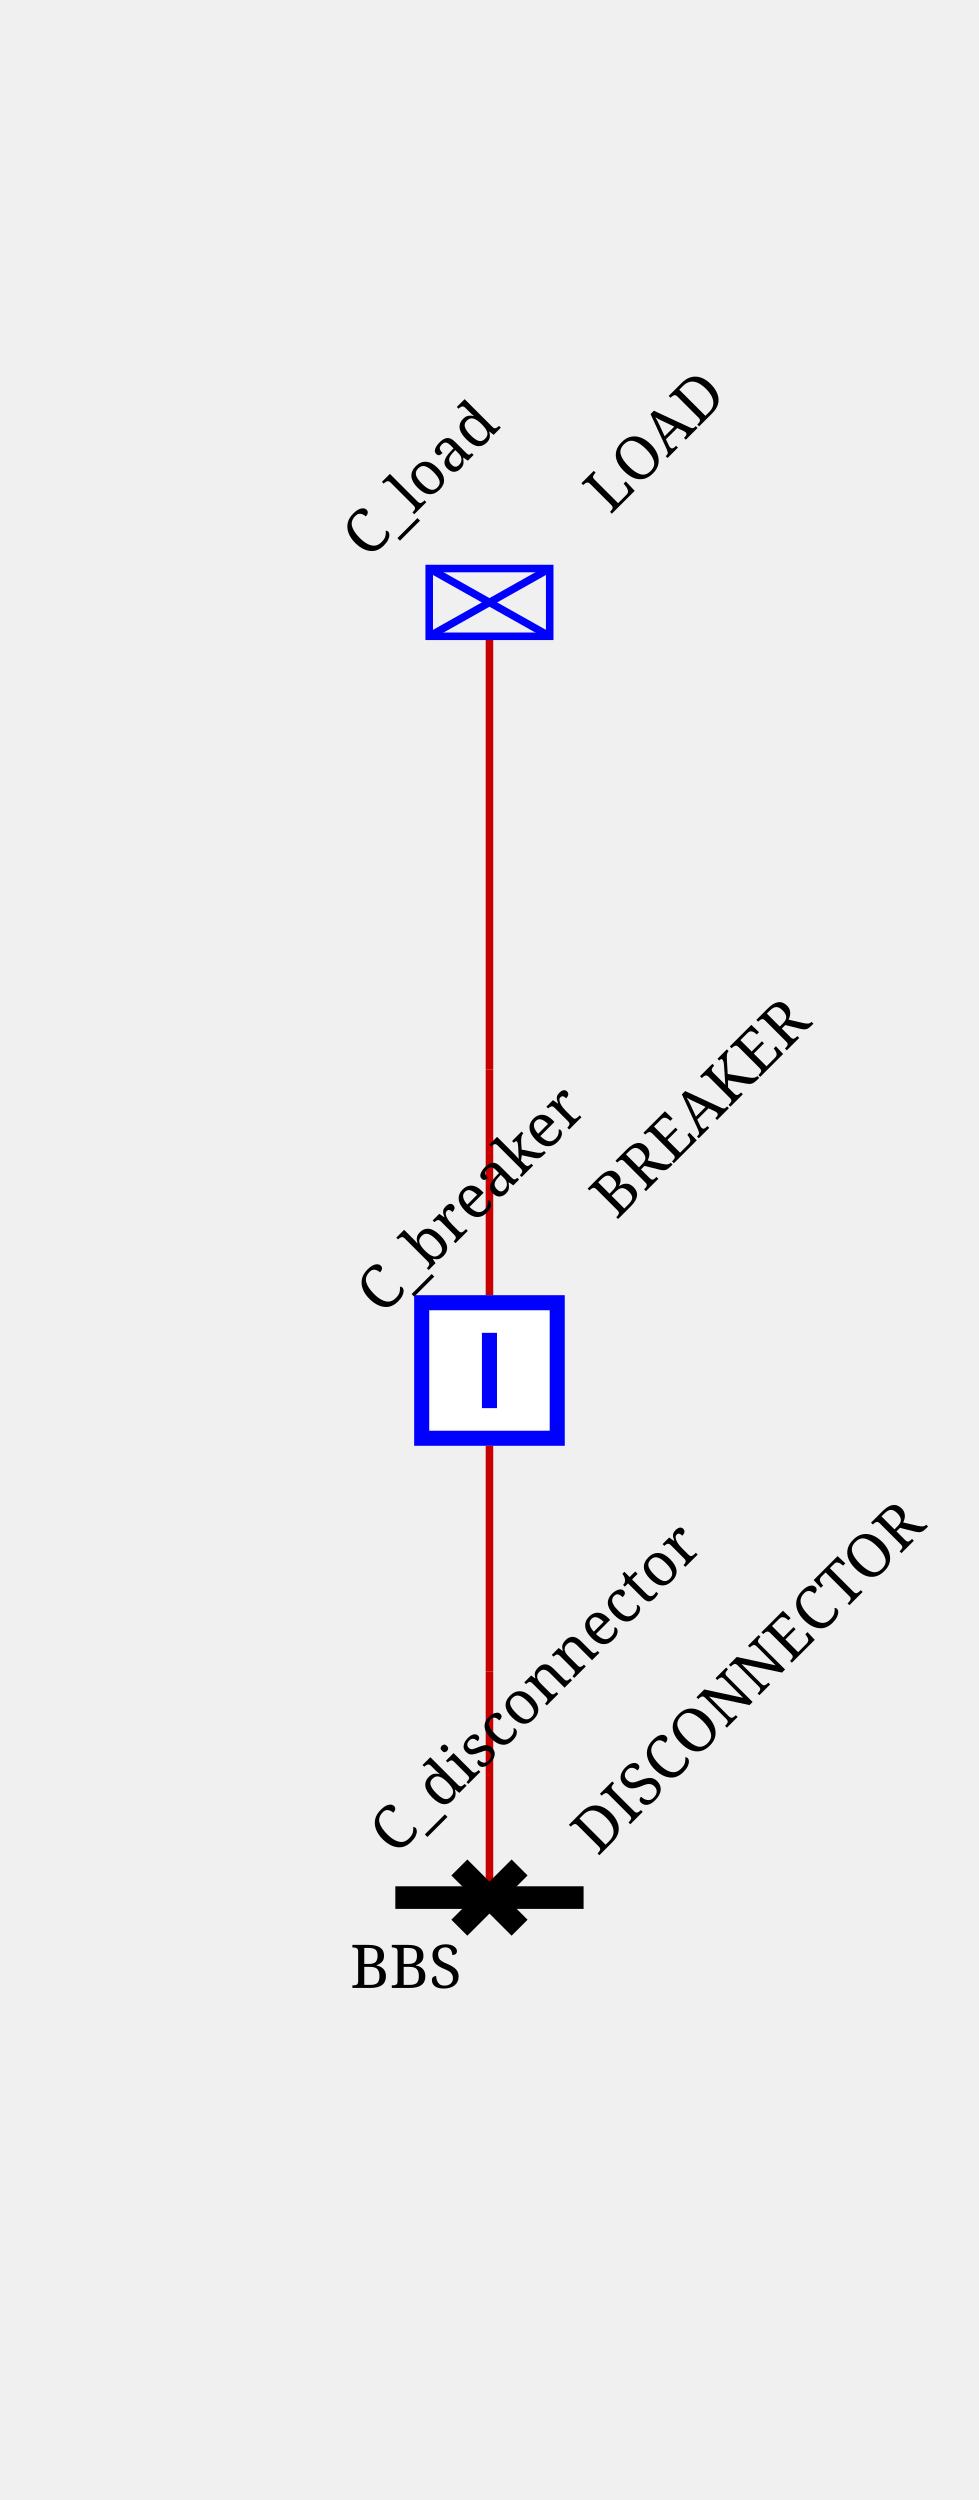
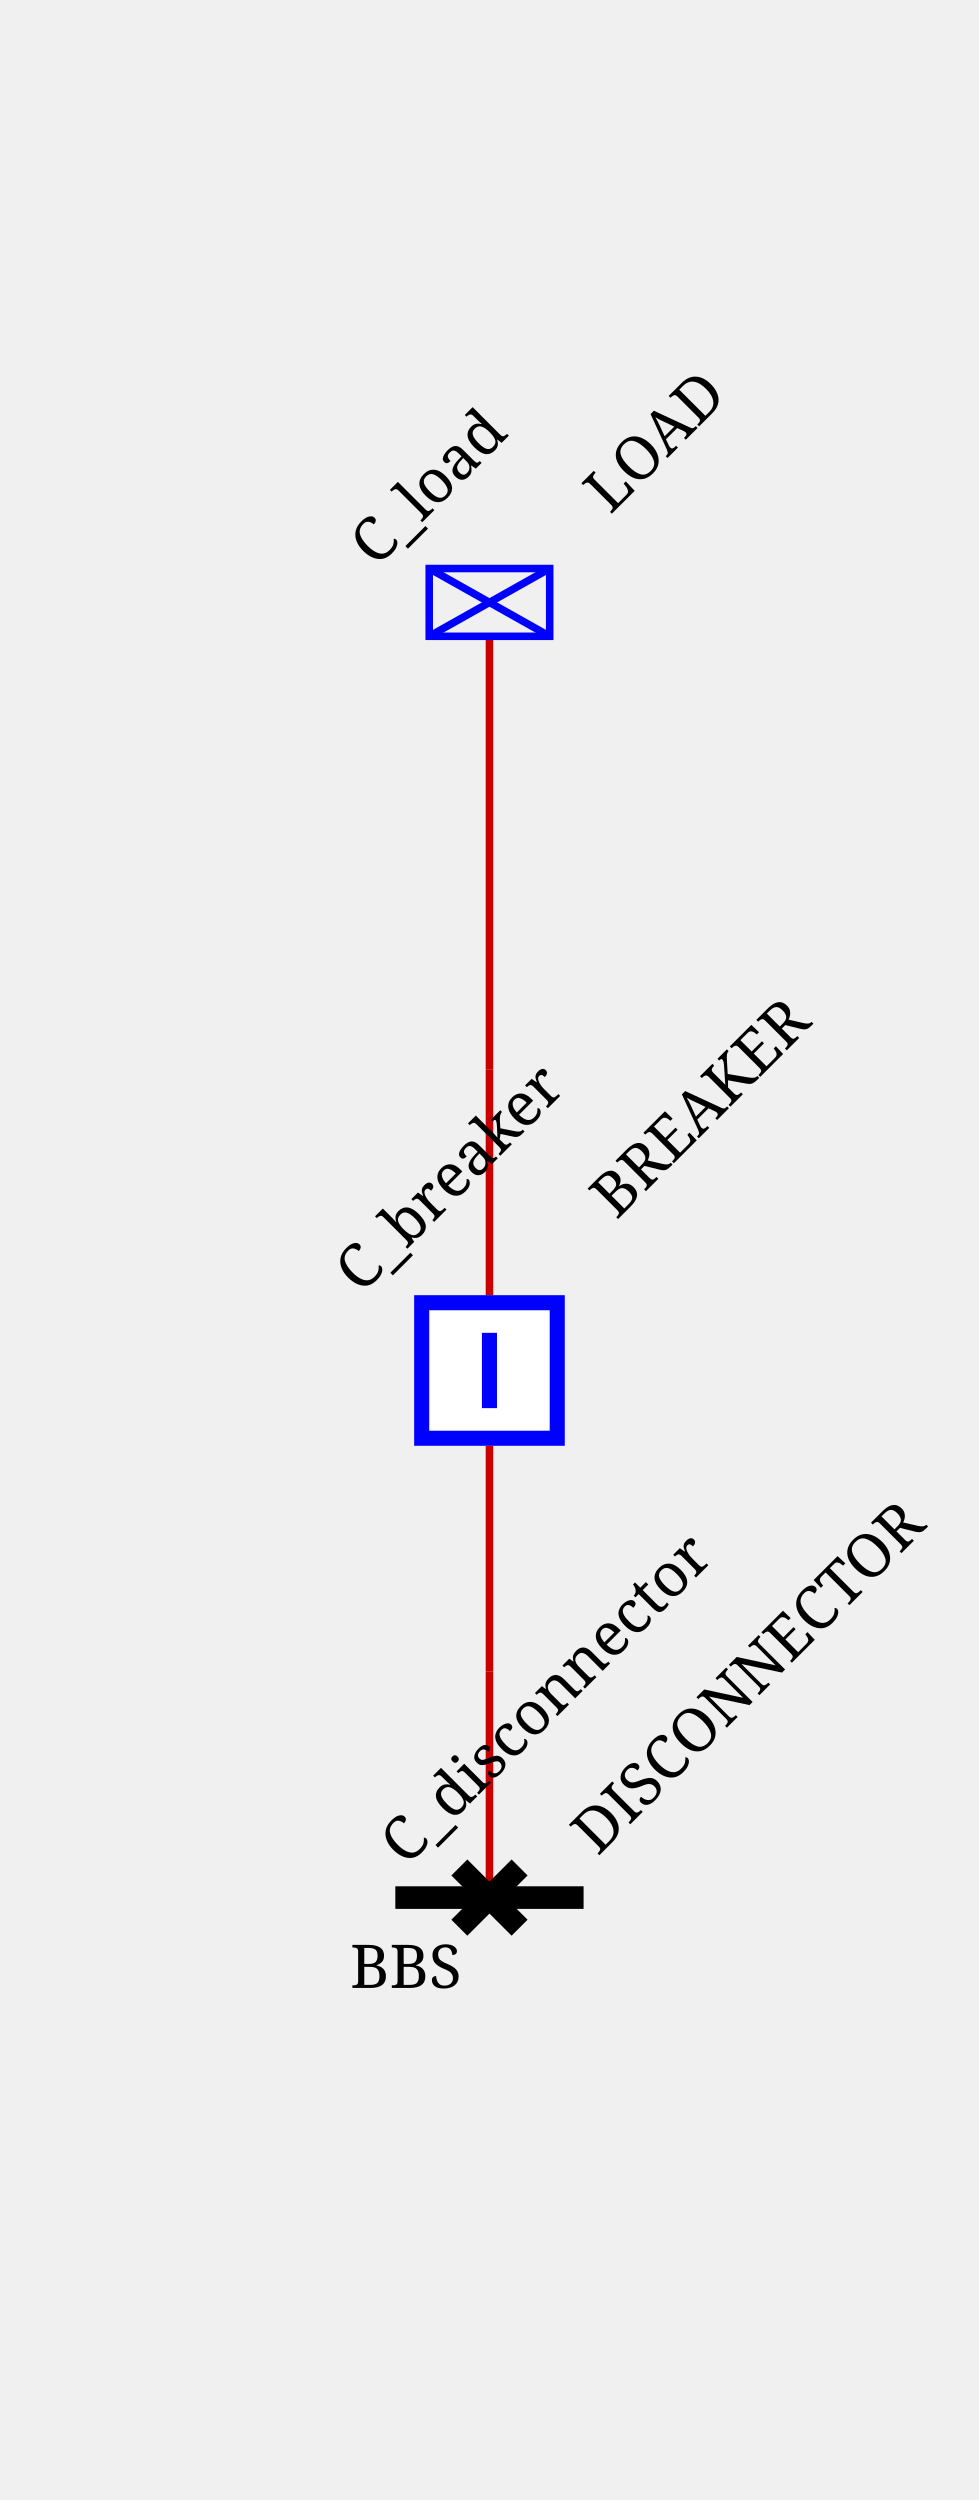
<svg xmlns="http://www.w3.org/2000/svg" height="332.0" viewBox="0 0 130.0 332.0" width="130.0">
  <style>/* ----------------------------------------------------------------------- */
/* File: tautologies.css ------------------------------------------------- */
.sld-out .sld-arrow-in {visibility: hidden}
.sld-in .sld-arrow-out {visibility: hidden}
.sld-closed .sld-sw-open {visibility: hidden}
.sld-open .sld-sw-closed {visibility: hidden}
.sld-hidden-node {visibility: hidden}
.sld-top-feeder .sld-label {dominant-baseline: auto}
.sld-bottom-feeder .sld-label {dominant-baseline: hanging}
.sld-active-power .sld-label {dominant-baseline: mathematical}
.sld-reactive-power .sld-label {dominant-baseline: mathematical}
.sld-current .sld-label {dominant-baseline: mathematical}
/* ----------------------------------------------------------------------- */
/* File: topologicalBaseVoltages.css ------------------------------------- */
.sld-disconnected {--sld-vl-color: #808080}
.sld-vl300to500.sld-bus-0 {--sld-vl-color: #FF0000}
.sld-vl300to500.sld-bus-1 {--sld-vl-color: #7F6C00}
.sld-vl300to500.sld-bus-2 {--sld-vl-color: #F6B2FF}
.sld-vl300to500.sld-bus-3 {--sld-vl-color: #996700}
.sld-vl300to500.sld-bus-4 {--sld-vl-color: #FF85EB}
.sld-vl300to500.sld-bus-5 {--sld-vl-color: #B25B00}
.sld-vl300to500.sld-bus-6 {--sld-vl-color: #FF59B5}
.sld-vl300to500.sld-bus-7 {--sld-vl-color: #CC4400}
.sld-vl300to500.sld-bus-8 {--sld-vl-color: #FF2C67}
.sld-vl300to500.sld-bus-9 {--sld-vl-color: #E52600}
.sld-vl180to300.sld-bus-0 {--sld-vl-color: #218B21}
.sld-vl180to300.sld-bus-1 {--sld-vl-color: #0D4940}
.sld-vl180to300.sld-bus-2 {--sld-vl-color: #DFDAB9}
.sld-vl180to300.sld-bus-3 {--sld-vl-color: #105640}
.sld-vl180to300.sld-bus-4 {--sld-vl-color: #C2CB92}
.sld-vl180to300.sld-bus-5 {--sld-vl-color: #14643C}
.sld-vl180to300.sld-bus-6 {--sld-vl-color: #95B66B}
.sld-vl180to300.sld-bus-7 {--sld-vl-color: #187036}
.sld-vl180to300.sld-bus-8 {--sld-vl-color: #5FA046}
.sld-vl180to300.sld-bus-9 {--sld-vl-color: #1C7E2D}
.sld-vl120to180.sld-bus-0 {--sld-vl-color: #00AFAE}
.sld-vl120to180.sld-bus-1 {--sld-vl-color: #000D58}
.sld-vl120to180.sld-bus-2 {--sld-vl-color: #B8E7B2}
.sld-vl120to180.sld-bus-3 {--sld-vl-color: #002169}
.sld-vl120to180.sld-bus-4 {--sld-vl-color: #85D993}
.sld-vl120to180.sld-bus-5 {--sld-vl-color: #003C7B}
.sld-vl120to180.sld-bus-6 {--sld-vl-color: #59CB8B}
.sld-vl120to180.sld-bus-7 {--sld-vl-color: #005C8C}
.sld-vl120to180.sld-bus-8 {--sld-vl-color: #2CBD94}
.sld-vl120to180.sld-bus-9 {--sld-vl-color: #00839E}
.sld-vl70to120.sld-bus-0 {--sld-vl-color: #CC5500}
.sld-vl70to120.sld-bus-1 {--sld-vl-color: #4A6600}
.sld-vl70to120.sld-bus-2 {--sld-vl-color: #EFB2DD}
.sld-vl70to120.sld-bus-3 {--sld-vl-color: #6E7A00}
.sld-vl70to120.sld-bus-4 {--sld-vl-color: #E685AE}
.sld-vl70to120.sld-bus-5 {--sld-vl-color: #8E8400}
.sld-vl70to120.sld-bus-6 {--sld-vl-color: #DD596B}
.sld-vl70to120.sld-bus-7 {--sld-vl-color: #A37B00}
.sld-vl70to120.sld-bus-8 {--sld-vl-color: #D4432C}
.sld-vl70to120.sld-bus-9 {--sld-vl-color: #B76B00}
.sld-vl50to70.sld-bus-0 {--sld-vl-color: #A020EF}
.sld-vl50to70.sld-bus-1 {--sld-vl-color: #7F0848}
.sld-vl50to70.sld-bus-2 {--sld-vl-color: #B7DBFE}
.sld-vl50to70.sld-bus-3 {--sld-vl-color: #960C6D}
.sld-vl50to70.sld-bus-4 {--sld-vl-color: #8DA6FE}
.sld-vl50to70.sld-bus-5 {--sld-vl-color: #AD109A}
.sld-vl50to70.sld-bus-6 {--sld-vl-color: #6F66FB}
.sld-vl50to70.sld-bus-7 {--sld-vl-color: #BC14C4}
.sld-vl50to70.sld-bus-8 {--sld-vl-color: #7F42F6}
.sld-vl50to70.sld-bus-9 {--sld-vl-color: #B11AD9}
.sld-vl30to50.sld-bus-0 {--sld-vl-color: #FF8290}
.sld-vl30to50.sld-bus-1 {--sld-vl-color: #7F6F41}
.sld-vl30to50.sld-bus-2 {--sld-vl-color: #F6D9FF}
.sld-vl30to50.sld-bus-3 {--sld-vl-color: #99784E}
.sld-vl30to50.sld-bus-4 {--sld-vl-color: #FFC3FB}
.sld-vl30to50.sld-bus-5 {--sld-vl-color: #B27D5B}
.sld-vl30to50.sld-bus-6 {--sld-vl-color: #FFADE3}
.sld-vl30to50.sld-bus-7 {--sld-vl-color: #CC7E68}
.sld-vl30to50.sld-bus-8 {--sld-vl-color: #FF97BF}
.sld-vl30to50.sld-bus-9 {--sld-vl-color: #E57B75}
.sld-vl0to30.sld-bus-0 {--sld-vl-color: #AAAE27}
.sld-vl0to30.sld-bus-1 {--sld-vl-color: #195B0F}
.sld-vl0to30.sld-bus-2 {--sld-vl-color: #EABABE}
.sld-vl0to30.sld-bus-3 {--sld-vl-color: #2D6C13}
.sld-vl0to30.sld-bus-4 {--sld-vl-color: #DDA193}
.sld-vl0to30.sld-bus-5 {--sld-vl-color: #477D17}
.sld-vl0to30.sld-bus-6 {--sld-vl-color: #CE9A6E}
.sld-vl0to30.sld-bus-7 {--sld-vl-color: #648D1C}
.sld-vl0to30.sld-bus-8 {--sld-vl-color: #BEA04A}
.sld-vl0to30.sld-bus-9 {--sld-vl-color: #869D22}
/* ----------------------------------------------------------------------- */
/* File : highlightLineStates.css ---------------------------------------- */
.sld-wire.sld-feeder-disconnected {stroke: black}
.sld-wire.sld-feeder-connected-disconnected {stroke-dasharray: 3,3}
.sld-wire.sld-feeder-disconnected-connected {stroke: black; stroke-dasharray: 3,3}
.sld-busbar-section.sld-bus-disconnected {stroke-dasharray: 3,3}
/* ----------------------------------------------------------------------- */
/* File : components.css ------------------------------------------------- */
/* Stroke black */
.sld-disconnector {stroke-width: 3; stroke: black; fill: none}
/* Stroke blue */
.sld-breaker {stroke-width: 2; stroke: blue; fill:white}
.sld-load-break-switch {stroke: blue; fill: white}
/* Stroke --sld-vl-color with fallback black */
.sld-bus-connection {fill: var(--sld-vl-color, black)}
.sld-cell-shape-flat .sld-bus-connection {visibility: hidden}
.sld-busbar-section {stroke: var(--sld-vl-color, black); stroke-width: 3; fill: none}
/* Stroke --sld-vl-color with fallback red */
.sld-wire {stroke: var(--sld-vl-color, #c80000); fill: none}
.sld-wire.sld-dangling-line {stroke-width: 2px}
.sld-wire.sld-tie-line {stroke-width: 2px}
/* Stroke --sld-vl-color with fallback blue */
.sld-load {stroke: var(--sld-vl-color, blue); fill: none}
.sld-battery {stroke: var(--sld-vl-color, blue); fill: none}
.sld-generator {stroke: var(--sld-vl-color, blue); fill: none}
.sld-two-wt {stroke: var(--sld-vl-color, blue); fill: none}
.sld-three-wt {stroke: var(--sld-vl-color, blue); fill: none}
.sld-winding {stroke: var(--sld-vl-color, blue); fill: none}
.sld-capacitor {stroke: var(--sld-vl-color, blue); fill: none}
.sld-inductor {stroke: var(--sld-vl-color, blue); fill: none}
.sld-pst {stroke: var(--sld-vl-color, blue); fill: none}
.sld-pst-arrow {stroke: black; fill: none}
.sld-svc {stroke: var(--sld-vl-color, blue); fill: none}
.sld-vsc {stroke: var(--sld-vl-color, blue); font-size: 7.43px; fill: none}
.sld-lcc {stroke: var(--sld-vl-color, blue); font-size: 7.43px; fill: none}
.sld-ground {stroke: var(--sld-vl-color, blue); fill: none}
/* Stroke none &amp; fill: --sld-vl-color */
.sld-node-infos {stroke: none; fill: var(--sld-vl-color, black)}
/* Stroke none &amp; fill: black */
.sld-node {stroke: none; fill: black}
.sld-flash {stroke: none; fill: black}
.sld-lock {stroke: none; fill: black}
.sld-unknown {stroke: none; fill: black}
/* Fonts */
.sld-label {stroke: none; fill: black; font: 8px serif}
.sld-bus-legend-info {font: 10px serif}
.sld-graph-label {font: 12px serif}
/* Specific */
.sld-grid {stroke: #003700; stroke-dasharray: 1,10}
.sld-feeder-info.sld-active-power {fill:black}
.sld-feeder-info.sld-reactive-power {fill:blue}
.sld-feeder-info.sld-current {fill:purple}
.sld-frame {fill: var(--sld-background-color, transparent)}
/* Stroke maroon for fictitious switch */
.sld-breaker.sld-fictitious {stroke: maroon}
.sld-disconnector.sld-fictitious {stroke: maroon}
.sld-load-break-switch.sld-fictitious {stroke: maroon}
.sld-busbar-section.sld-fictitious {stroke: var(--sld-vl-color, #c80000); stroke-width: 1}
/* ground disconnector specific */
.sld-ground-disconnection-attach {stroke: var(--sld-vl-color, #c80000); fill: none}
.sld-open .sld-ground-disconnection-ground {stroke: black; fill: none}
.sld-closed .sld-ground-disconnection-ground {stroke: var(--sld-vl-color, #c80000); fill: none}
.sld-ground-disconnection .sld-sw-open {stroke: black; fill: none}
.sld-ground-disconnection .sld-sw-closed {stroke: black; fill: none}
</style>
  <rect class="sld-frame" height="100%" width="100%" />
  <g>
    <g class="sld-voltage-level" id="idvl">
      <g class="sld-busbar-section sld-vl300to500 sld-bus-0" id="idbbs" transform="translate(52.5,252.0)">
        <line x1="0" x2="25.0" y1="0" y2="0" />
        <text class="sld-label" id="idbbs_95_NW_95_LABEL2" x="-6.0" y="12.0">BBS</text>
      </g>
      <g class="sld-extern-cell sld-cell-direction-top" id="idEXTERN_32_0">
        <g class="sld-wire sld-vl300to500 sld-bus-0" id="_95_vl_95_d_95_INTERNAL_95_vl_95_d_45_b">
          <polyline points="65.0,252.0,65.0,222.0" />
        </g>
        <g class="sld-wire sld-vl300to500 sld-bus-0" id="_95_vl_95_INTERNAL_95_vl_95_d_45_b_95_b">
          <polyline points="65.0,222.0,65.0,192.0" />
        </g>
        <g class="sld-wire sld-vl300to500 sld-bus-0" id="_95_vl_95_b_95_INTERNAL_95_vl_95_l">
          <polyline points="65.0,172.0,65.0,142.0" />
        </g>
        <g class="sld-wire sld-vl300to500 sld-bus-0" id="_95_vl_95_INTERNAL_95_vl_95_l_95_l">
          <polyline points="65.0,142.0,65.0,84.5" />
        </g>
        <g class="sld-disconnector sld-closed sld-vl300to500 sld-bus-0" id="idd" transform="translate(61.0,248.0)">
          <path class="sld-sw-closed" d="M0,0 8,8 M8,0 0,8" />
          <path class="sld-sw-open" d="M8,0 0,8" />
-           <text class="sld-label" id="idd_95_N_95_LABEL" transform="rotate(-45,0,0)" x="-5.0" y="-7.0">C_disconnector</text>
+           <text class="sld-label" id="idd_95_N_95_LABEL" transform="rotate(-45,0,0)" x="-5.0" y="-5.0">C_disconnector</text>
          <text class="sld-label" id="idd_95_N_95_LABEL2" transform="rotate(-45,0,0)" x="14.0" y="12.0">DISCONNECTOR</text>
        </g>
        <g class="sld-node sld-hidden-node sld-fictitious sld-vl300to500 sld-bus-0" id="idINTERNAL_95_vl_95_d_45_b" transform="translate(61.0,218.0)">
          <circle cx="4" cy="4" r="4" />
        </g>
        <g class="sld-breaker sld-closed sld-vl300to500 sld-bus-0" id="idb" transform="translate(55.0,172.0)">
          <path class="sld-sw-closed" d="M1,1 V19 H19 V1z M10,5 V15" />
          <path class="sld-sw-open" d="M1,1 V19 H19 V1z M5,10 H15" />
-           <text class="sld-label" id="idb_95_N_95_LABEL" transform="rotate(-45,0,0)" x="-5.0" y="-1.0">C_breaker</text>
+           <text class="sld-label" id="idb_95_N_95_LABEL" transform="rotate(-45,0,0)" x="-5.0" y="-5.0">C_breaker</text>
          <text class="sld-label" id="idb_95_N_95_LABEL2" transform="rotate(-45,0,0)" x="26.0" y="12.0">BREAKER</text>
        </g>
        <g class="sld-node sld-hidden-node sld-fictitious sld-vl300to500 sld-bus-0" id="idINTERNAL_95_vl_95_l" transform="translate(61.0,138.0)">
          <circle cx="4" cy="4" r="4" />
        </g>
        <g class="sld-load sld-top-feeder sld-vl300to500 sld-bus-0" id="idl" transform="translate(57.0,75.5)">
          <rect height="9" width="16" />
          <line x1="0" x2="16" y1="0" y2="9" />
          <line x1="16" x2="0" y1="0" y2="9" />
-           <text class="sld-label" id="idl_95_N_95_LABEL" transform="rotate(-45,0,0)" x="-5.0" y="-6.5">C_load</text>
+           <text class="sld-label" id="idl_95_N_95_LABEL" transform="rotate(-45,0,0)" x="-5.0" y="-5.0">C_load</text>
          <text class="sld-label" id="idl_95_N_95_LABEL2" transform="rotate(-45,0,0)" x="22.0" y="12.0">LOAD</text>
        </g>
      </g>
    </g>
  </g>
</svg>
